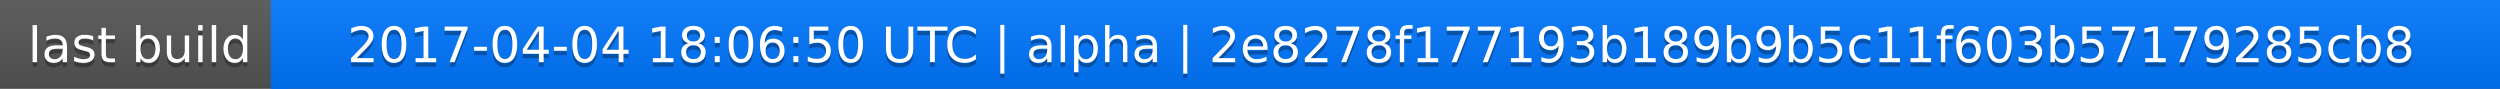
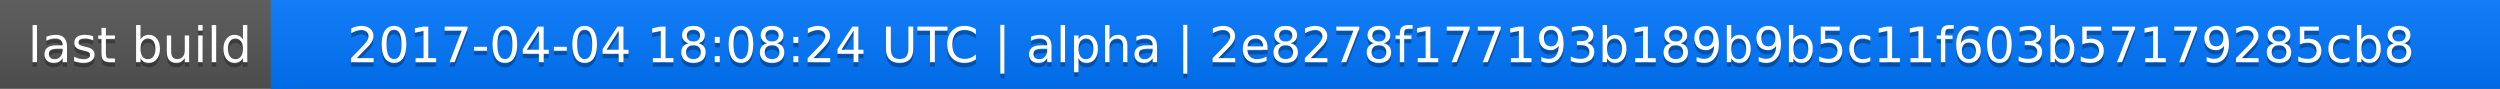
<svg xmlns="http://www.w3.org/2000/svg" width="563" height="20">
  <linearGradient id="a" x2="0" y2="100%">
    <stop offset="0" stop-color="#bbb" stop-opacity=".1" />
    <stop offset="1" stop-opacity=".1" />
  </linearGradient>
  <rect rx="0" width="563" height="20" fill="#555" />
  <rect rx="0" x="61" width="502" height="20" fill="#07f" />
  <path fill="#07f" d="M61 0h4v20h-4z" />
  <rect rx="0" width="563" height="20" fill="url(#a)" />
  <g fill="#fff" text-anchor="middle" font-family="DejaVu Sans,Verdana,Geneva,sans-serif" font-size="11">
    <text x="31.5" y="15" fill="#010101" fill-opacity=".3">last build</text>
    <text x="31.5" y="14">last build</text>
-     <text x="311" y="15" fill="#010101" fill-opacity=".3">2017-04-04 18:06:50 UTC | alpha | 2e8278f177193b189b9b5c11f603b57179285cb8</text>
-     <text x="311" y="14">2017-04-04 18:06:50 UTC | alpha | 2e8278f177193b189b9b5c11f603b57179285cb8</text>
+     <text x="311" y="15" fill="#010101" fill-opacity=".3">2017-04-04 18:08:24 UTC | alpha | 2e8278f177193b189b9b5c11f603b57179285cb8</text>
+     <text x="311" y="14">2017-04-04 18:08:24 UTC | alpha | 2e8278f177193b189b9b5c11f603b57179285cb8</text>
  </g>
</svg>
